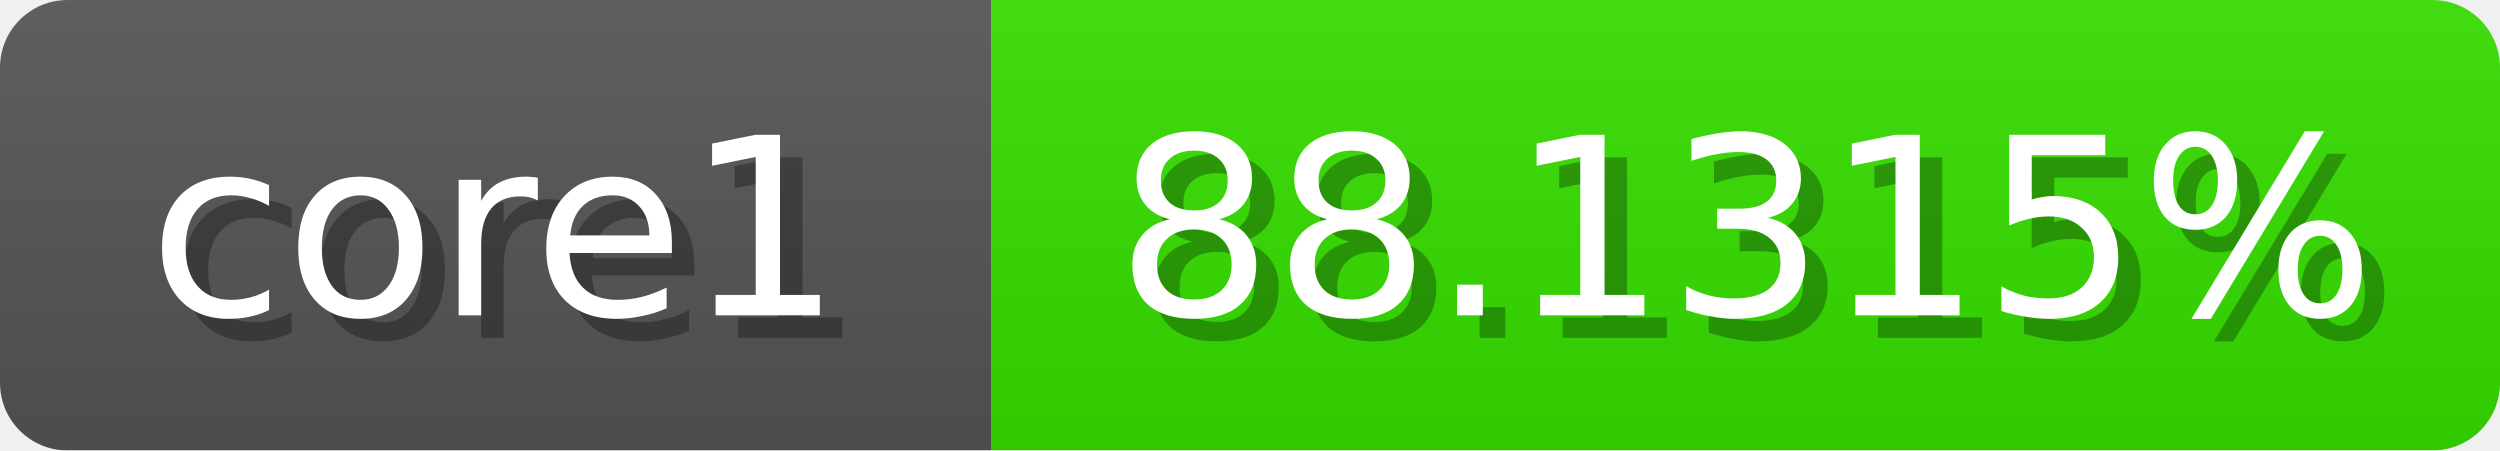
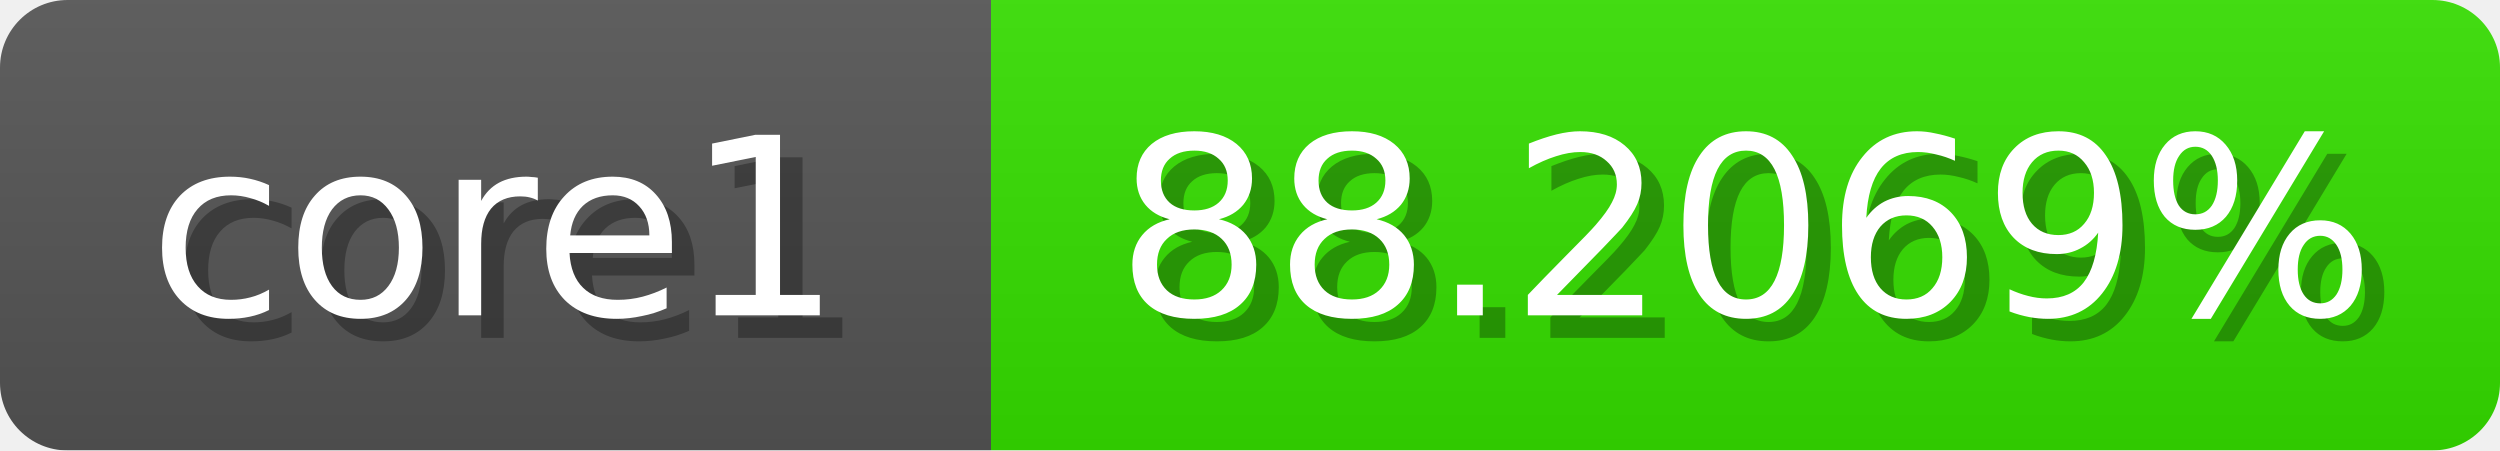
<svg xmlns="http://www.w3.org/2000/svg" width="111" height="20">
  <linearGradient id="b" x2="0" y2="100%">
    <stop offset="0" stop-color="#bbb" stop-opacity=".1" />
    <stop offset="1" stop-opacity=".1" />
  </linearGradient>
  <mask id="anybadge_1">
    <rect width="111" height="20" rx="3" fill="#fff" />
  </mask>
  <g mask="url(#anybadge_1)">
    <path fill="#555" d="M0 0h44v20H0z" />
    <path fill="#35e000" d="M44 0h67v20H44z" />
    <path fill="url(#b)" d="M0 0h111v20H0z" />
  </g>
  <g fill="#fff" text-anchor="middle" font-family="DejaVu Sans,Verdana,Geneva,sans-serif" font-size="11">
    <text x="23.0" y="15" fill="#010101" fill-opacity=".3">core1</text>
    <text x="22.0" y="14">core1</text>
  </g>
  <g fill="#fff" text-anchor="middle" font-family="DejaVu Sans,Verdana,Geneva,sans-serif" font-size="11">
-     <text x="78.5" y="15" fill="#010101" fill-opacity=".3">88.1315%</text>
-     <text x="77.5" y="14">88.1315%</text>
+     <text x="78.5" y="15" fill="#010101" fill-opacity=".3">88.2069%</text>
+     <text x="77.5" y="14">88.2069%</text>
  </g>
</svg>
